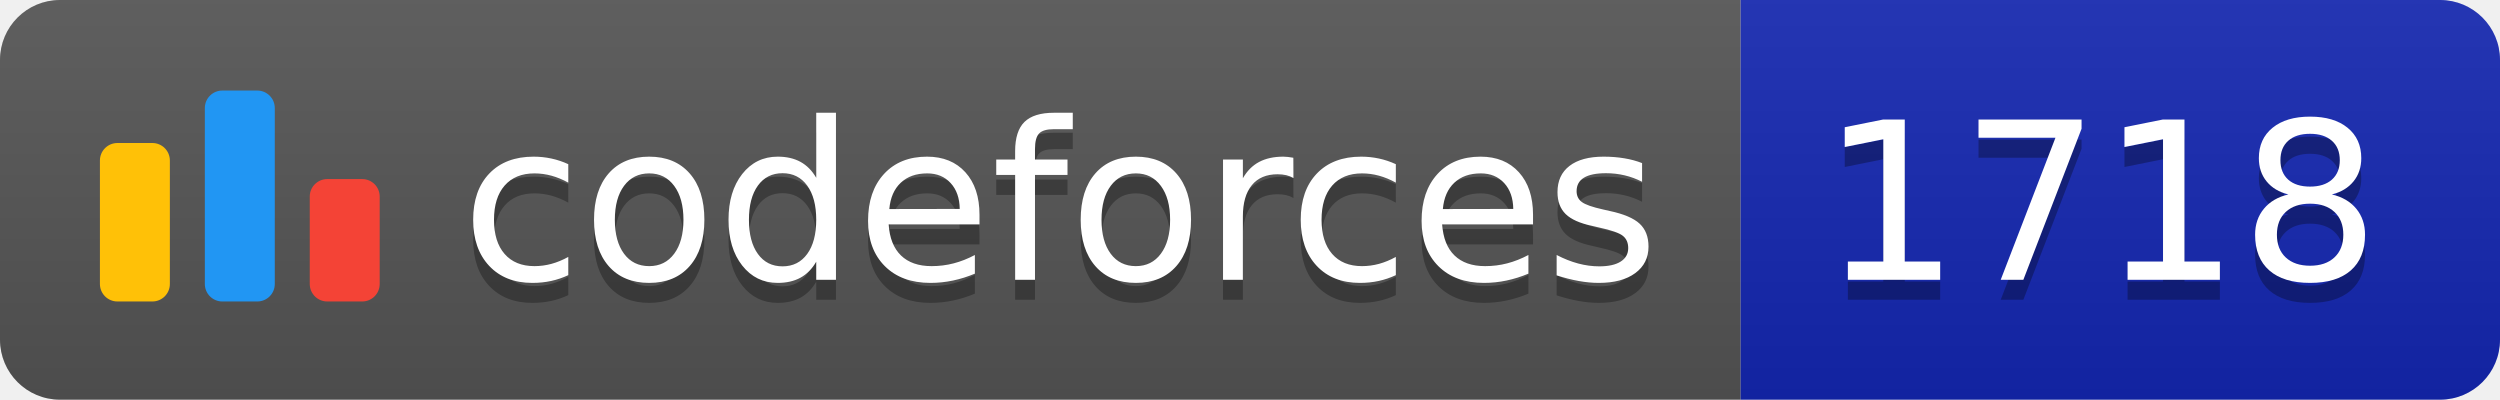
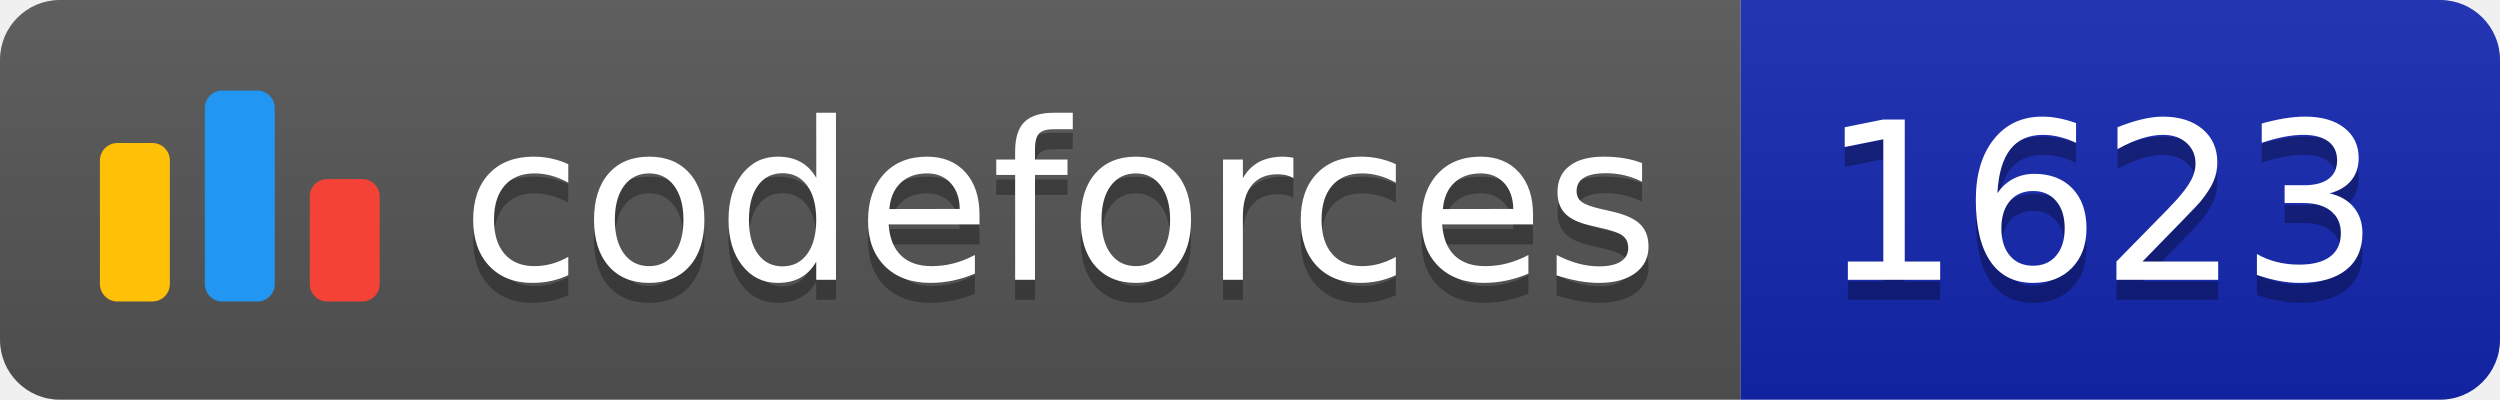
<svg xmlns="http://www.w3.org/2000/svg" width="125.1" height="20">
  <linearGradient id="smooth" x2="0" y2="100%">
    <stop offset="0" stop-color="#bbb" stop-opacity=".1" />
    <stop offset="1" stop-opacity=".1" />
  </linearGradient>
  <clipPath id="round">
    <rect width="125.1" height="20" rx="3" fill="#fff" />
  </clipPath>
  <g clip-path="url(#round)">
    <rect width="87.1" height="20" fill="#555" />
    <rect x="87.1" width="38.0" height="20" fill="#1427B2" />
    <rect width="125.1" height="20" fill="url(#smooth)" />
  </g>
  <g fill="#fff" text-anchor="middle" font-family="DejaVu Sans,Verdana,Geneva,sans-serif" font-size="110">
    <svg x="5" y="3" class="logo" width="14" height="14" viewBox="0 0 32 25" fill="none">
      <rect y="6" width="8" height="18.125" rx="2" fill="#FFC107" />
      <rect x="24" y="10.125" width="8" height="14" rx="2" fill="#F44336" />
      <rect x="12" width="8" height="24.125" rx="2" fill="#2196F3" />
    </svg>
    <text x="530.5" y="150" fill="#010101" fill-opacity=".3" transform="scale(0.1)" textLength="601.0" lengthAdjust="spacing">codeforces
        </text>
    <text x="530.5" y="140" transform="scale(0.1)" textLength="601.0" lengthAdjust="spacing">codeforces</text>
-     <text x="1051.0" y="150" fill="#010101" fill-opacity=".3" transform="scale(0.1)" textLength="280.0" lengthAdjust="spacing">1718
+     <text x="1051.0" y="150" fill="#010101" fill-opacity=".3" transform="scale(0.1)" textLength="280.0" lengthAdjust="spacing">1623
        </text>
-     <text x="1051.0" y="140" transform="scale(0.1)" textLength="280.0" lengthAdjust="spacing">1718</text>
+     <text x="1051.0" y="140" transform="scale(0.1)" textLength="280.0" lengthAdjust="spacing">1623</text>
  </g>
</svg>
